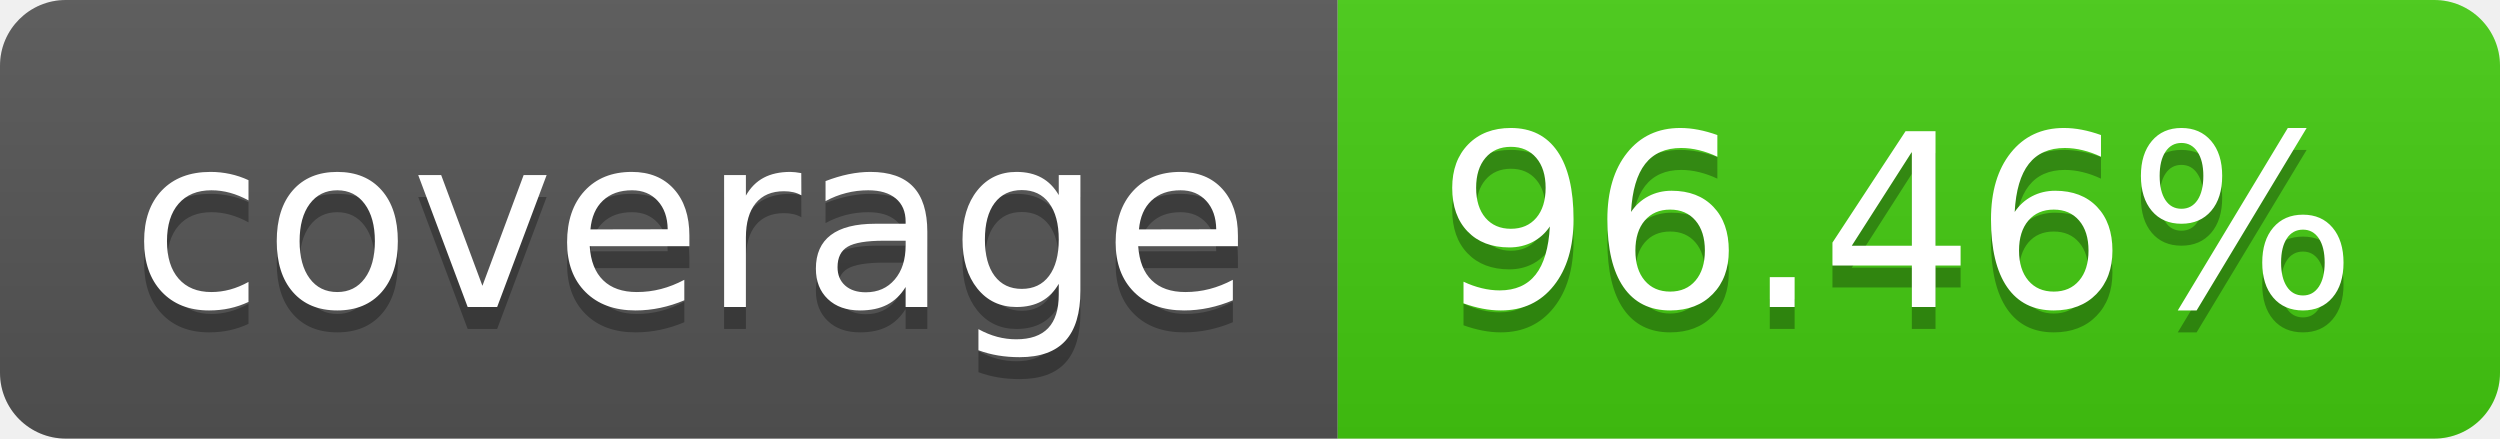
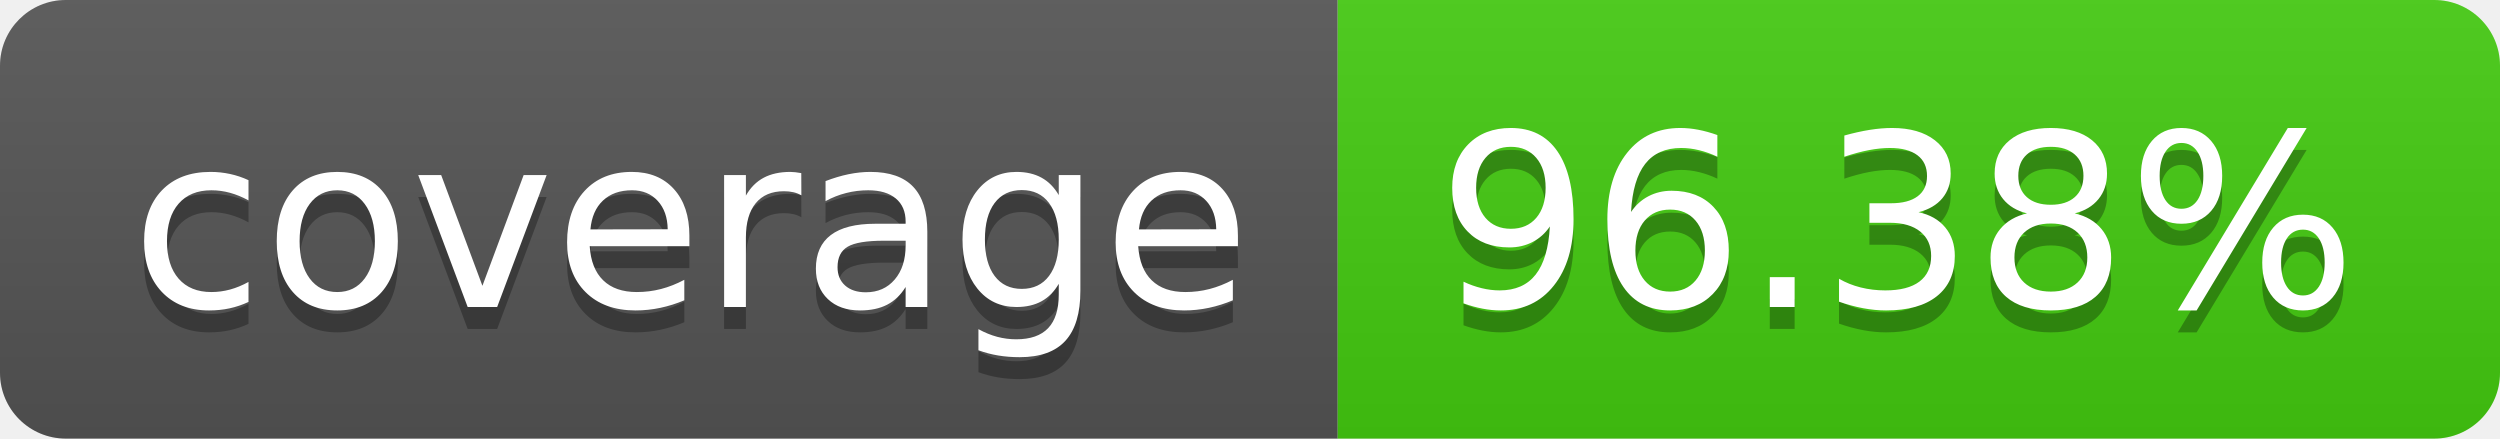
- <svg xmlns="http://www.w3.org/2000/svg" width="114" height="20" role="img" aria-label="coverage: 96.46%">
+ <svg xmlns="http://www.w3.org/2000/svg" width="114" height="20" role="img" aria-label="coverage: 96.38%">
  <linearGradient id="s" x2="0" y2="100%">
    <stop offset="0" stop-color="#bbb" stop-opacity=".1" />
    <stop offset="1" stop-opacity=".1" />
  </linearGradient>
  <clipPath id="r">
    <rect width="114" height="20" rx="3" fill="#fff" />
  </clipPath>
  <g clip-path="url(#r)">
    <rect width="61" height="20" fill="#555" />
    <rect x="61" width="53" height="20" fill="#4c1" />
    <rect width="114" height="20" fill="url(#s)" />
  </g>
  <g fill="#fff" text-anchor="middle" font-family="Verdana,Geneva,DejaVu Sans,sans-serif" text-rendering="geometricPrecision" font-size="110">
    <text aria-hidden="true" x="315" y="150" fill="#010101" fill-opacity=".3" transform="scale(.1)" textLength="510">coverage</text>
    <text x="315" y="140" transform="scale(.1)" fill="#fff" textLength="510">coverage</text>
-     <text aria-hidden="true" x="865" y="150" fill="#010101" fill-opacity=".3" transform="scale(.1)" textLength="430">96.46%</text>
-     <text x="865" y="140" transform="scale(.1)" fill="#fff" textLength="430">96.46%</text>
+     <text aria-hidden="true" x="865" y="150" fill="#010101" fill-opacity=".3" transform="scale(.1)" textLength="430">96.38%</text>
+     <text x="865" y="140" transform="scale(.1)" fill="#fff" textLength="430">96.38%</text>
  </g>
</svg>
